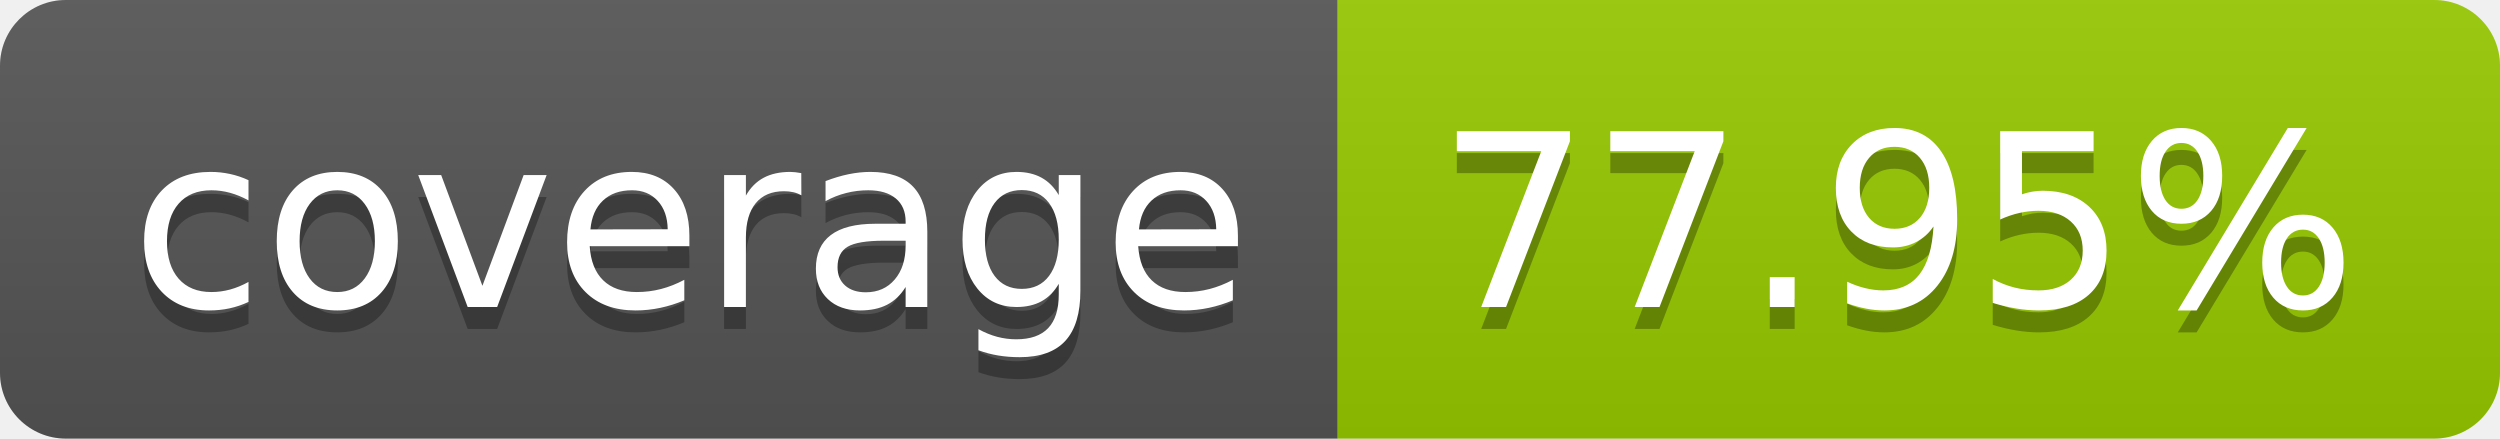
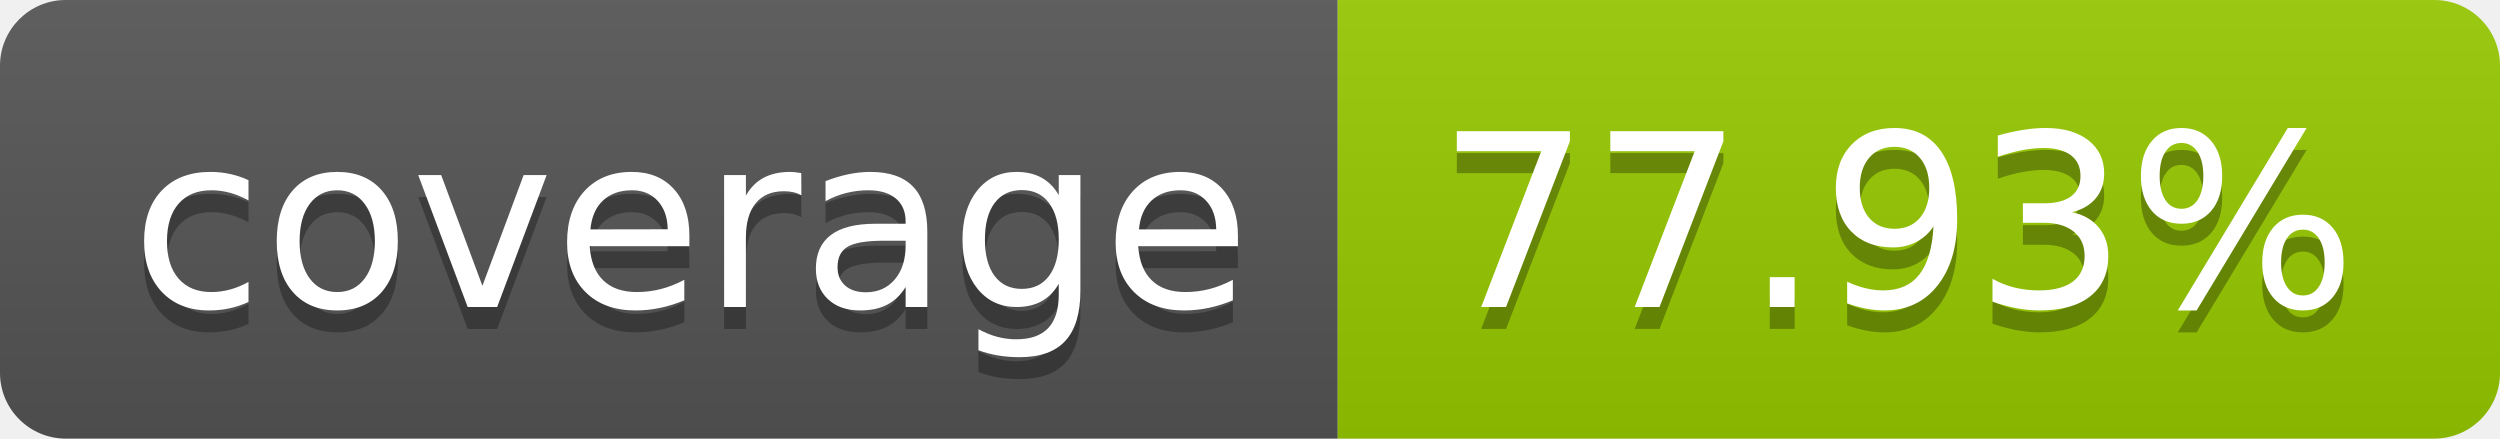
- <svg xmlns="http://www.w3.org/2000/svg" width="114" height="20" role="img" aria-label="coverage: 77.95%">
+ <svg xmlns="http://www.w3.org/2000/svg" width="114" height="20" role="img" aria-label="coverage: 77.93%">
  <linearGradient id="s" x2="0" y2="100%">
    <stop offset="0" stop-color="#bbb" stop-opacity=".1" />
    <stop offset="1" stop-opacity=".1" />
  </linearGradient>
  <clipPath id="r">
    <rect width="114" height="20" rx="3" fill="#fff" />
  </clipPath>
  <g clip-path="url(#r)">
    <rect width="61" height="20" fill="#555" />
    <rect x="61" width="53" height="20" fill="#97ca00" />
    <rect width="114" height="20" fill="url(#s)" />
  </g>
  <g fill="#fff" text-anchor="middle" font-family="Verdana,Geneva,DejaVu Sans,sans-serif" text-rendering="geometricPrecision" font-size="110">
    <text aria-hidden="true" x="315" y="150" fill="#010101" fill-opacity=".3" transform="scale(.1)" textLength="510">coverage</text>
    <text x="315" y="140" transform="scale(.1)" fill="#fff" textLength="510">coverage</text>
-     <text aria-hidden="true" x="865" y="150" fill="#010101" fill-opacity=".3" transform="scale(.1)" textLength="430">77.95%</text>
-     <text x="865" y="140" transform="scale(.1)" fill="#fff" textLength="430">77.95%</text>
+     <text aria-hidden="true" x="865" y="150" fill="#010101" fill-opacity=".3" transform="scale(.1)" textLength="430">77.93%</text>
+     <text x="865" y="140" transform="scale(.1)" fill="#fff" textLength="430">77.93%</text>
  </g>
</svg>
